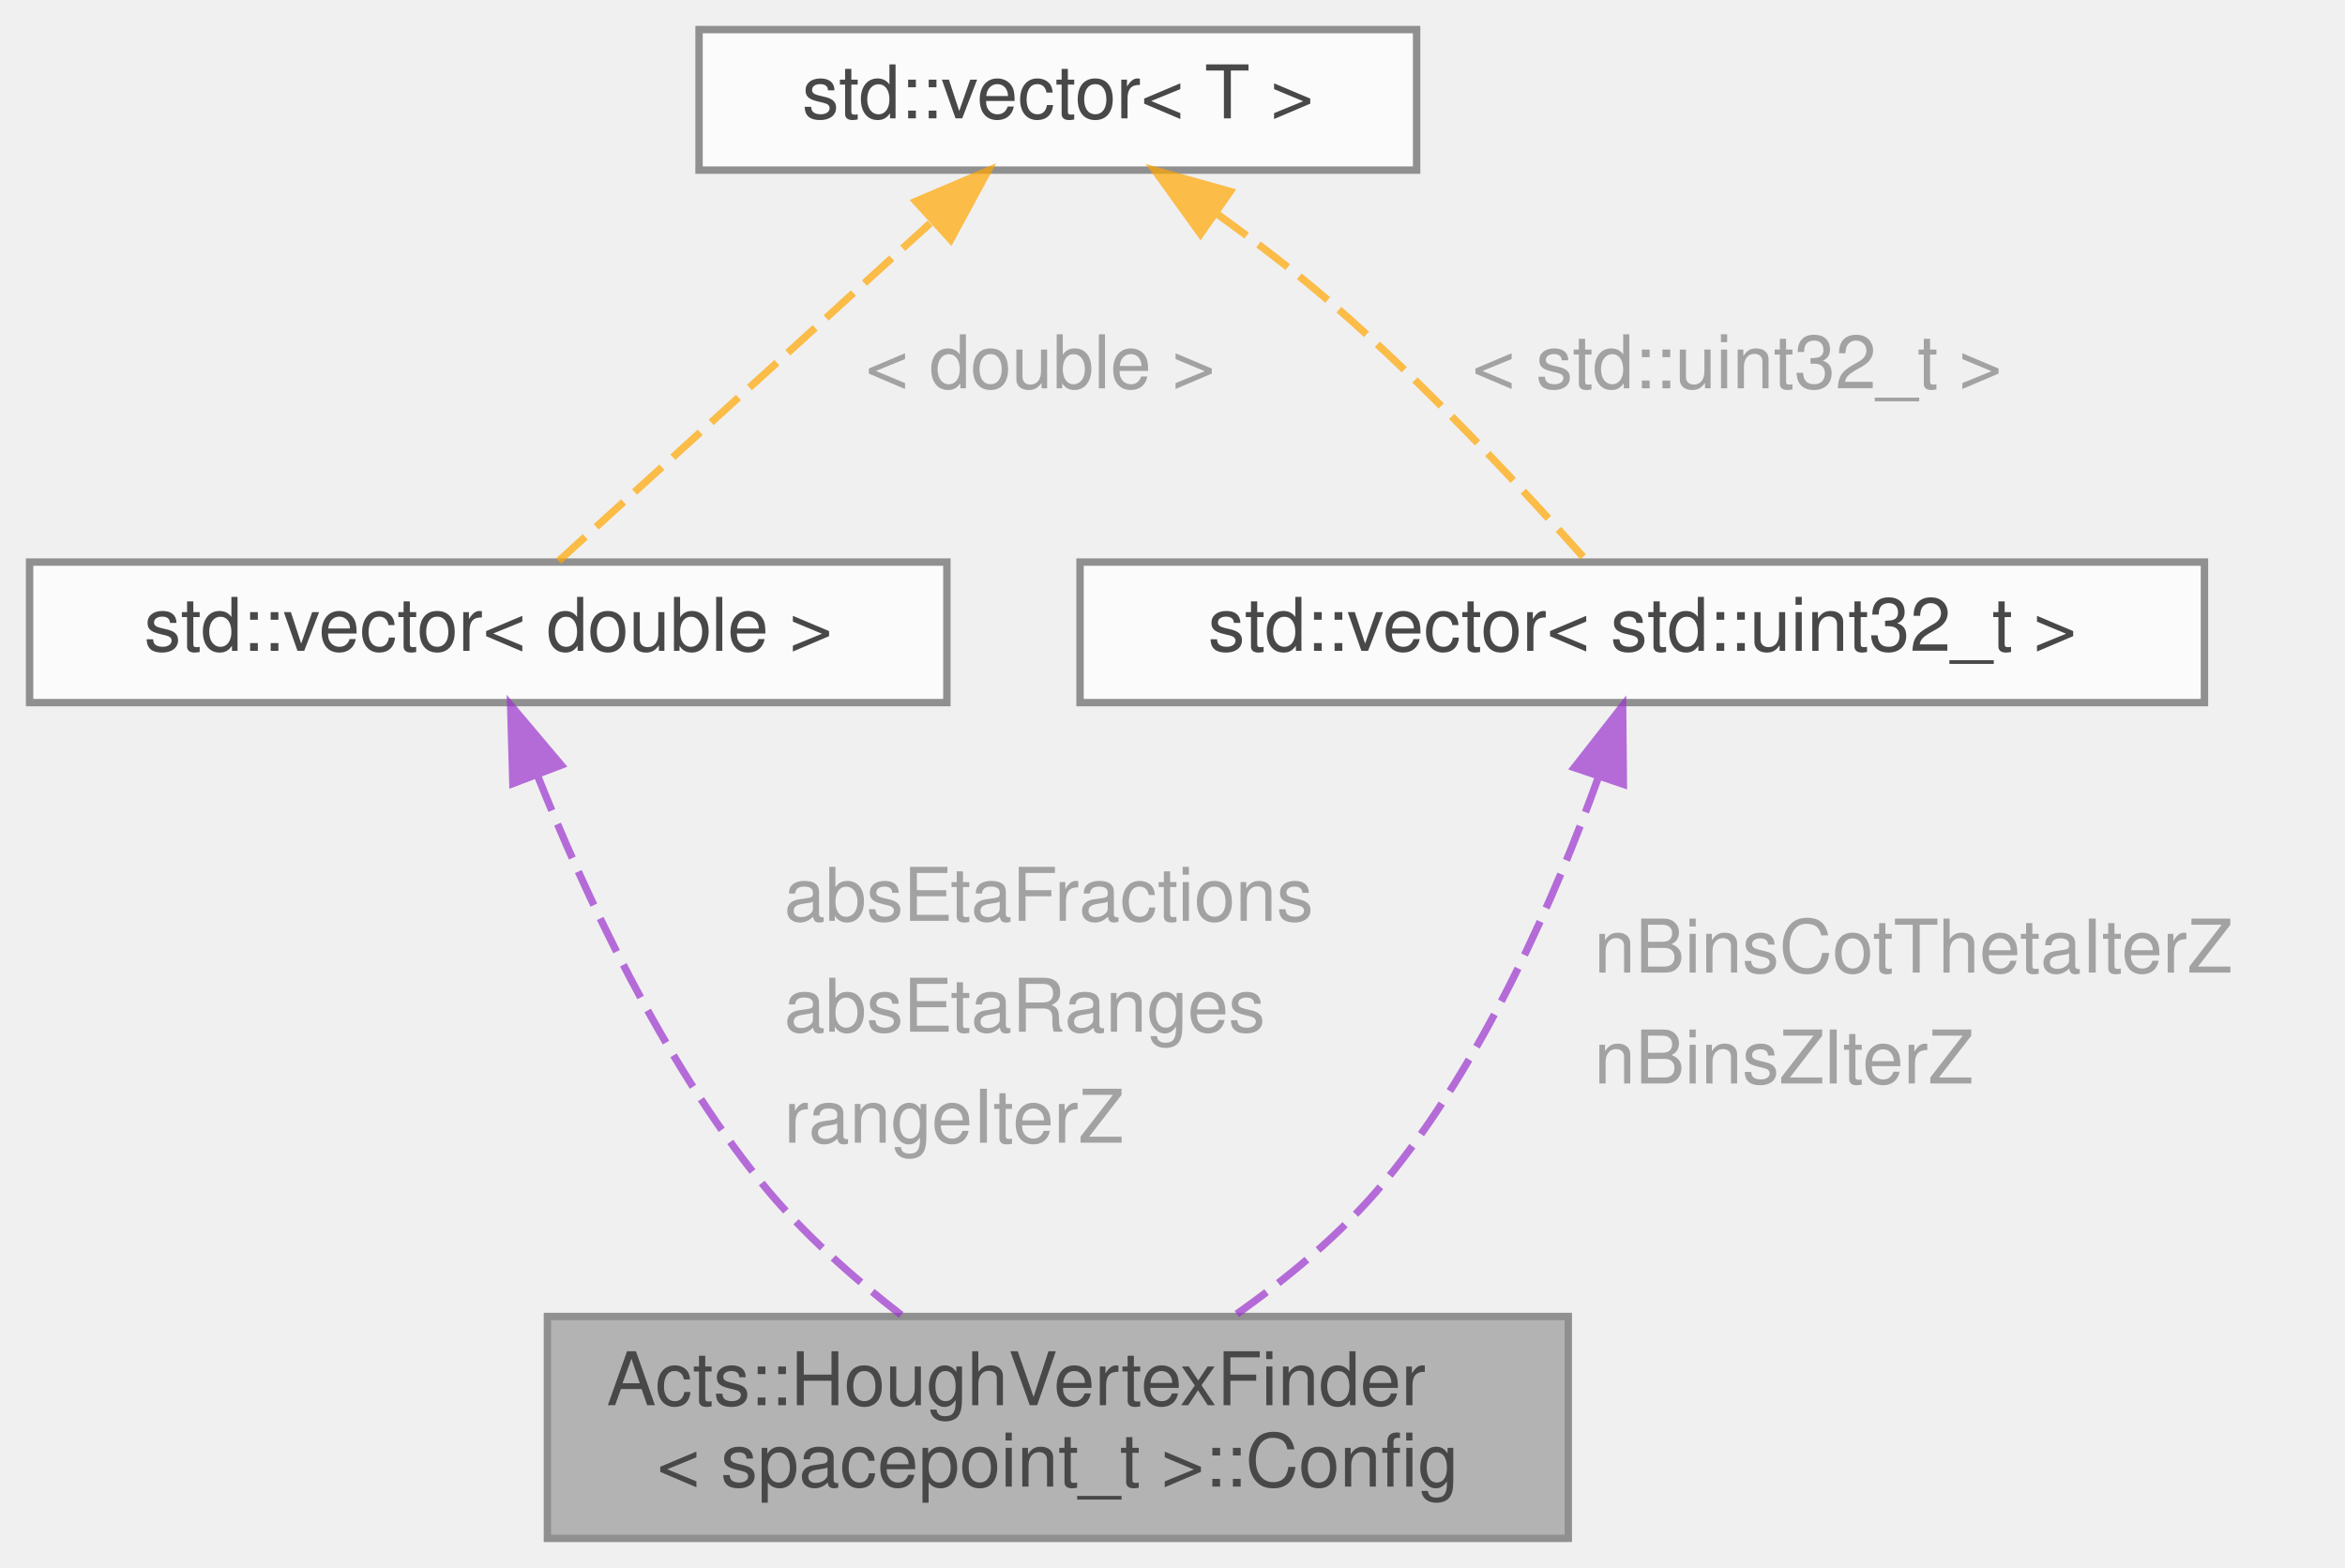
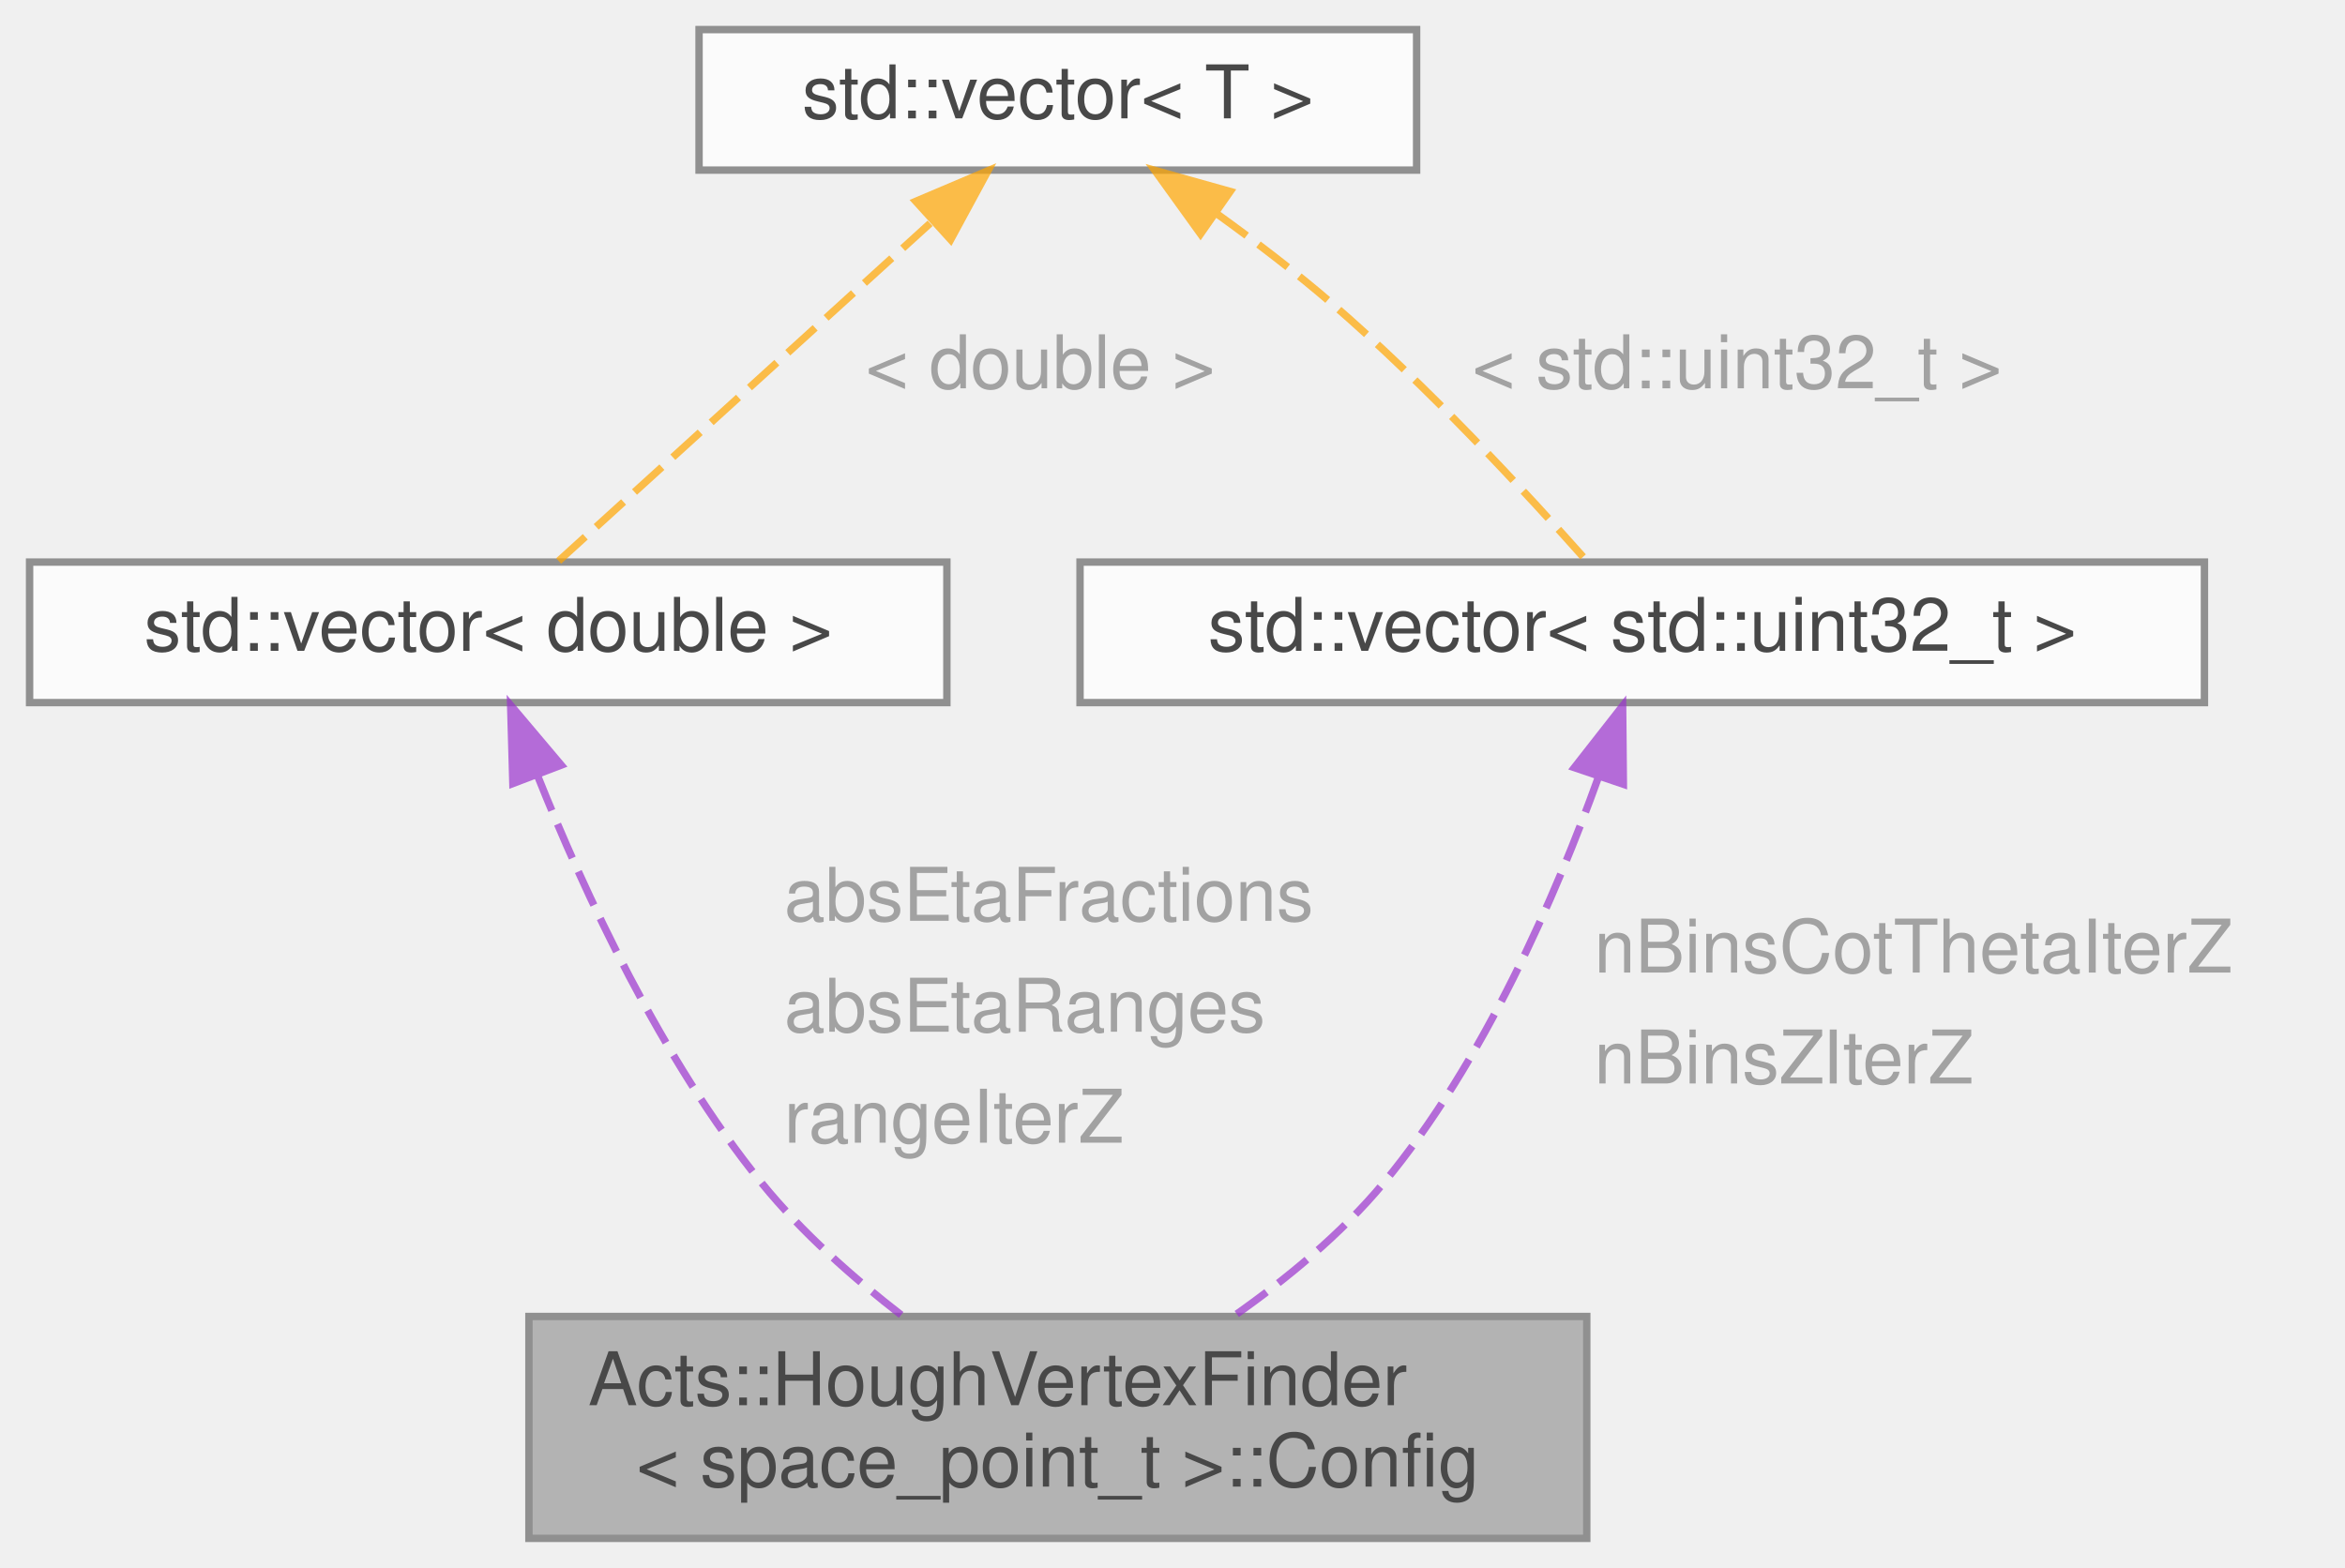
<svg xmlns="http://www.w3.org/2000/svg" xmlns:xlink="http://www.w3.org/1999/xlink" width="317pt" height="212pt" viewBox="0.00 0.00 317.00 212.00">
  <svg id="main" version="1.1" xml:space="preserve">
    <style type="text/css">
.node, .edge {opacity: 0.7;}
.node.selected, .edge.selected {opacity: 1;}
.edge:hover path { stroke: red; }
.edge:hover polygon { stroke: red; fill: red; }
</style>
    <svg id="graph" class="graph">
      <g id="graph0" class="graph" transform="scale(1 1) rotate(0) translate(4 208)">
        <g id="Node000001" class="node">
          <g id="a_Node000001">
            <a xlink:title="Configuration struct.">
-               <polygon fill="#999999" stroke="#666666" points="208,-30 70,-30 70,0 208,0 208,-30" />
-               <text text-anchor="start" x="78" y="-18" font-family="Helvetica,sans-Serif" font-size="10.00">Acts::HoughVertexFinder</text>
-               <text text-anchor="middle" x="139" y="-7" font-family="Helvetica,sans-Serif" font-size="10.00">&lt; spacepoint_t &gt;::Config</text>
+               <polygon fill="#999999" stroke="#666666" points="210.5,-30 67.5,-30 67.5,0 210.5,0 210.5,-30" />
+               <text text-anchor="start" x="75.5" y="-18" font-family="Helvetica,sans-Serif" font-size="10.00">Acts::HoughVertexFinder</text>
+               <text text-anchor="middle" x="139" y="-7" font-family="Helvetica,sans-Serif" font-size="10.00">&lt; space_point_t &gt;::Config</text>
            </a>
          </g>
        </g>
        <g id="Node000002" class="node">
          <g id="a_Node000002">
            <a xlink:title=" ">
              <polygon fill="white" stroke="#666666" points="124,-132 0,-132 0,-113 124,-113 124,-132" />
              <text text-anchor="middle" x="62" y="-120" font-family="Helvetica,sans-Serif" font-size="10.00">std::vector&lt; double &gt;</text>
            </a>
          </g>
        </g>
        <g id="edge1_Node000001_Node000002" class="edge">
          <g id="a_edge1_Node000001_Node000002">
            <a xlink:title=" ">
              <path fill="none" stroke="#9a32cd" stroke-dasharray="5,2" d="M68.7,-103.04C74.97,-87.36 85.4,-64.77 99,-48 104.38,-41.37 111.35,-35.21 117.96,-30.1" />
              <polygon fill="#9a32cd" stroke="#9a32cd" points="65.33,-102.06 65.03,-112.65 71.87,-104.55 65.33,-102.06" />
            </a>
          </g>
          <text text-anchor="start" x="102" y="-83.5" font-family="Helvetica,sans-Serif" font-size="10.00" fill="grey">absEtaFractions</text>
          <text text-anchor="start" x="102" y="-68.5" font-family="Helvetica,sans-Serif" font-size="10.00" fill="grey">absEtaRanges</text>
          <text text-anchor="start" x="102" y="-53.5" font-family="Helvetica,sans-Serif" font-size="10.00" fill="grey">rangeIterZ</text>
        </g>
        <g id="Node000003" class="node">
          <g id="a_Node000003">
            <a xlink:title=" ">
              <polygon fill="white" stroke="#666666" points="187.5,-204 90.5,-204 90.5,-185 187.5,-185 187.5,-204" />
              <text text-anchor="middle" x="139" y="-192" font-family="Helvetica,sans-Serif" font-size="10.00">std::vector&lt; T &gt;</text>
            </a>
          </g>
        </g>
        <g id="edge2_Node000002_Node000003" class="edge">
          <g id="a_edge2_Node000002_Node000003">
            <a xlink:title=" ">
              <path fill="none" stroke="orange" stroke-dasharray="5,2" d="M121.73,-177.8C106.23,-163.71 84.03,-143.53 71.52,-132.15" />
              <polygon fill="orange" stroke="orange" points="119.8,-180.78 129.56,-184.92 124.51,-175.6 119.8,-180.78" />
            </a>
          </g>
          <text text-anchor="start" x="113" y="-155.5" font-family="Helvetica,sans-Serif" font-size="10.00" fill="grey">&lt; double &gt;</text>
        </g>
        <g id="Node000004" class="node">
          <g id="a_Node000004">
            <a xlink:title=" ">
              <polygon fill="white" stroke="#666666" points="294,-132 142,-132 142,-113 294,-113 294,-132" />
              <text text-anchor="middle" x="218" y="-120" font-family="Helvetica,sans-Serif" font-size="10.00">std::vector&lt; std::uint32_t &gt;</text>
            </a>
          </g>
        </g>
        <g id="edge4_Node000004_Node000003" class="edge">
          <g id="a_edge4_Node000004_Node000003">
            <a xlink:title=" ">
              <path fill="none" stroke="orange" stroke-dasharray="5,2" d="M160.49,-179.1C165.71,-175.34 171.17,-171.17 176,-167 188.87,-155.89 202.27,-141.42 210.38,-132.29" />
              <polygon fill="orange" stroke="orange" points="158.29,-176.37 152.1,-184.97 162.3,-182.11 158.29,-176.37" />
            </a>
          </g>
          <text text-anchor="start" x="195" y="-155.5" font-family="Helvetica,sans-Serif" font-size="10.00" fill="grey">&lt; std::uint32_t &gt;</text>
        </g>
        <g id="edge3_Node000001_Node000004" class="edge">
          <g id="a_edge3_Node000001_Node000004">
            <a xlink:title=" ">
              <path fill="none" stroke="#9a32cd" stroke-dasharray="5,2" d="M212.06,-102.87C206.38,-87.08 196.65,-64.43 183,-48 177.33,-41.17 169.89,-35.04 162.74,-30.02" />
              <polygon fill="#9a32cd" stroke="#9a32cd" points="208.82,-104.21 215.35,-112.55 215.45,-101.96 208.82,-104.21" />
            </a>
          </g>
          <text text-anchor="start" x="211.5" y="-76.5" font-family="Helvetica,sans-Serif" font-size="10.00" fill="grey">nBinsCotThetaIterZ</text>
          <text text-anchor="start" x="211.5" y="-61.5" font-family="Helvetica,sans-Serif" font-size="10.00" fill="grey">nBinsZIterZ</text>
        </g>
      </g>
    </svg>
  </svg>
  <style type="text/css">

[data-mouse-over-selected='false'] { opacity: 0.7; }
[data-mouse-over-selected='true']  { opacity: 1.0; }

</style>
</svg>
